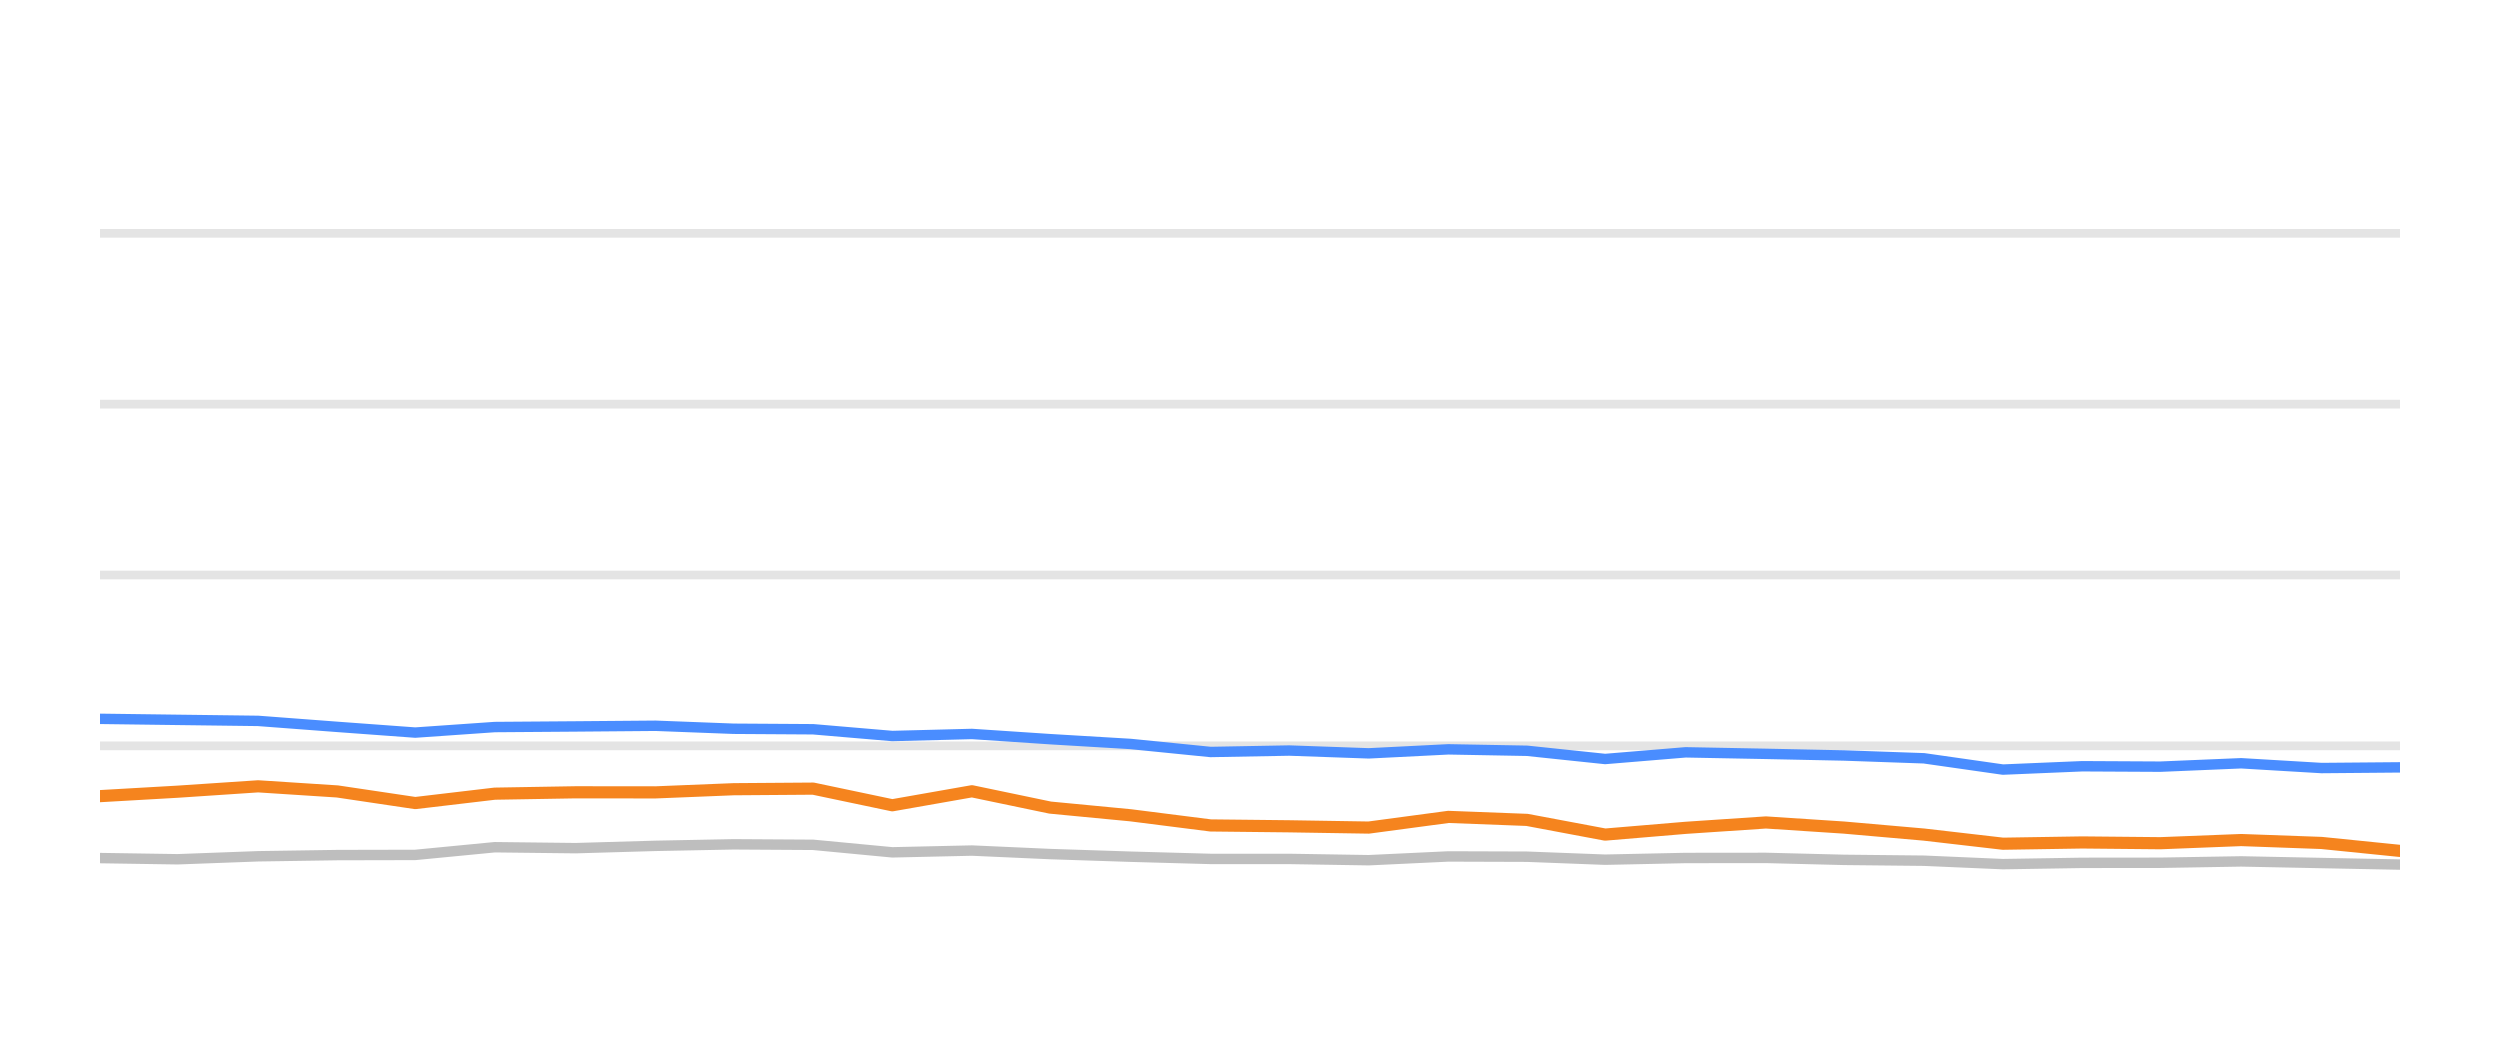
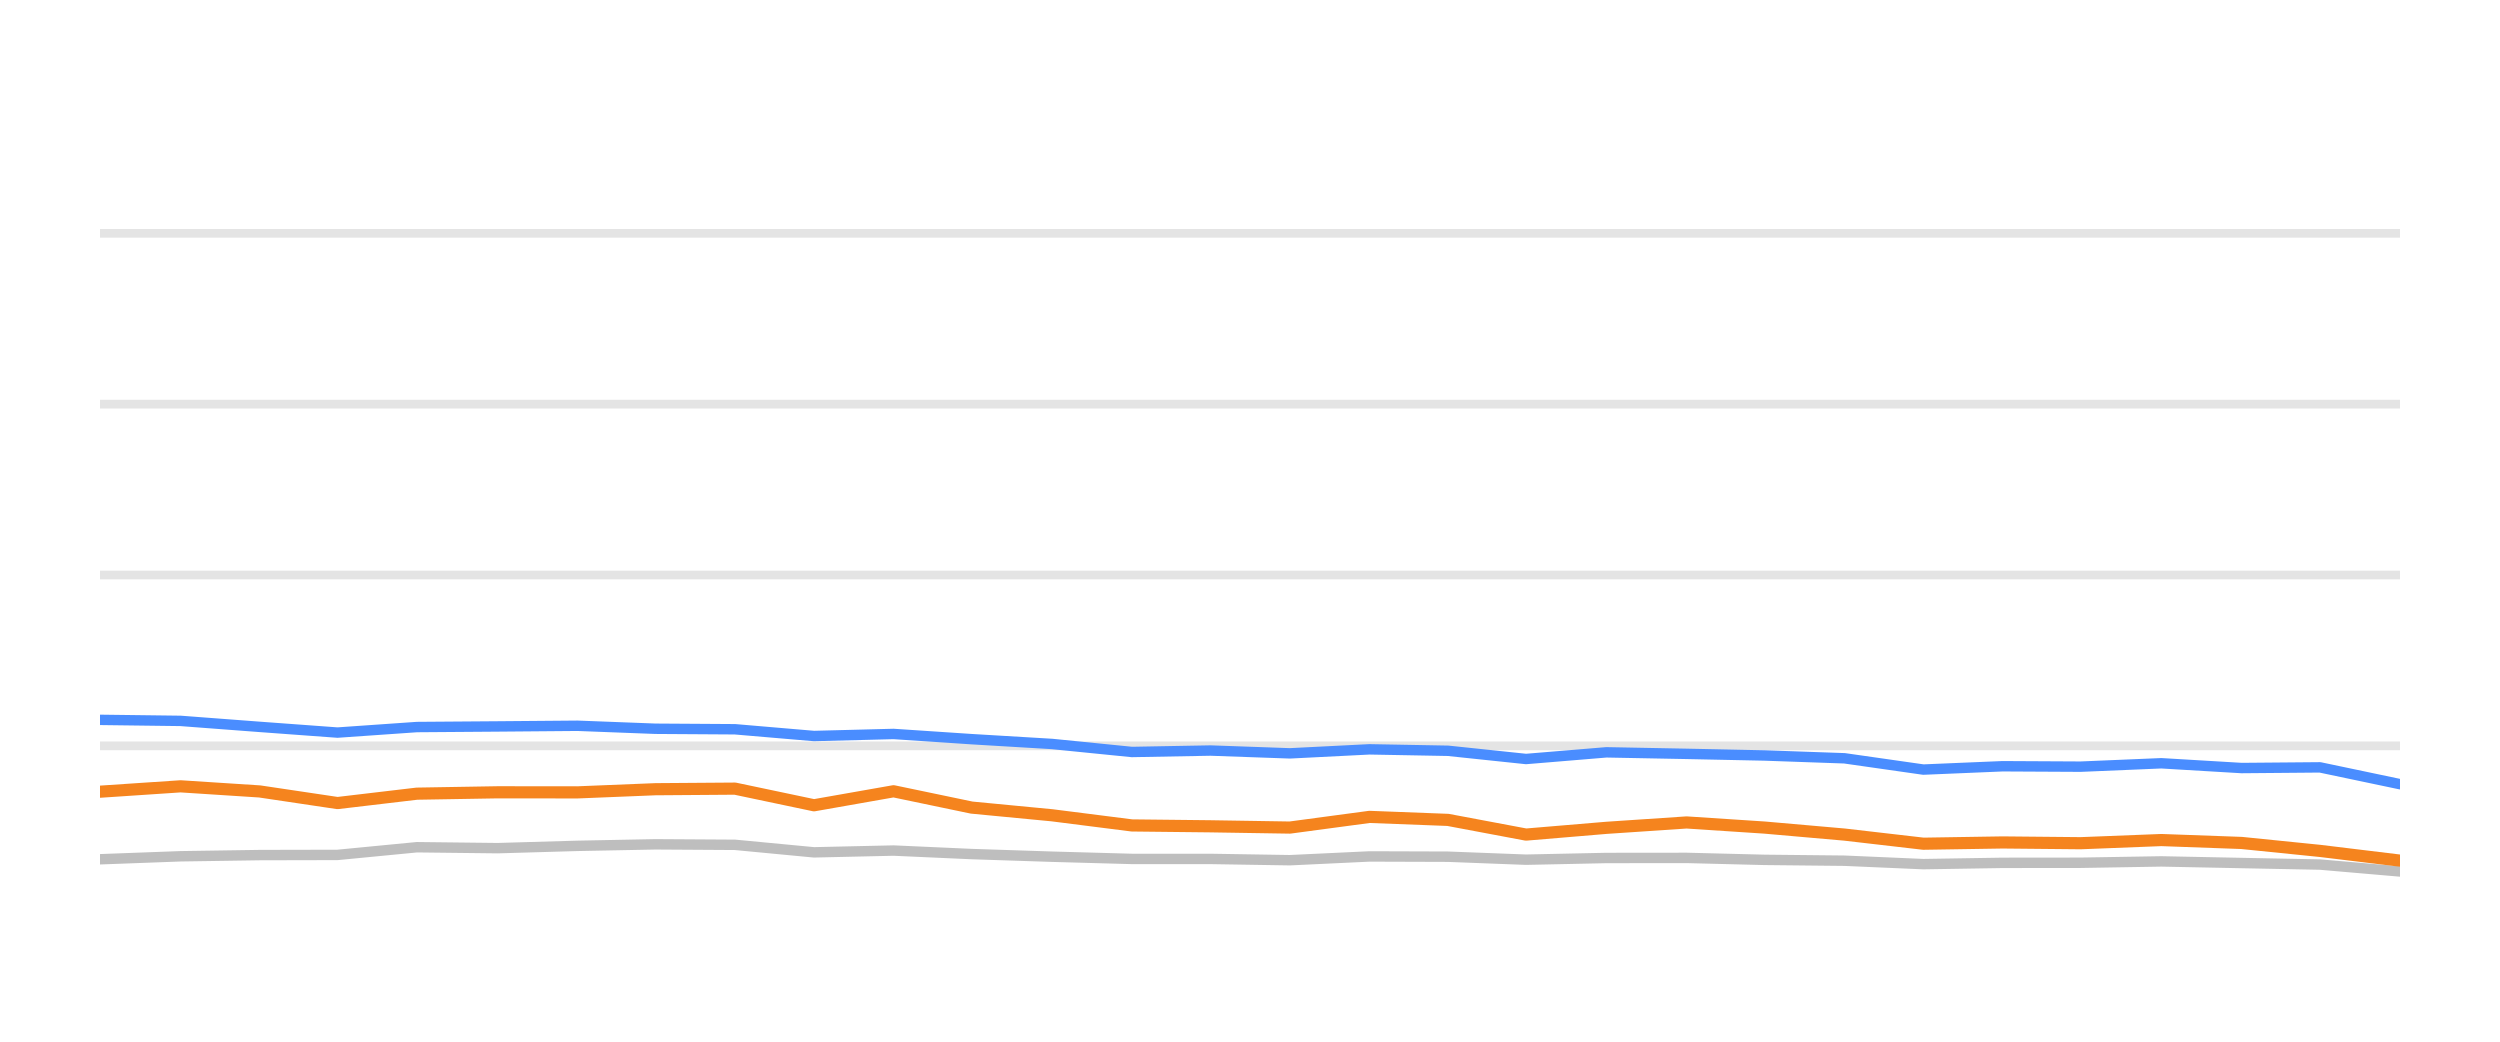
<svg xmlns="http://www.w3.org/2000/svg" width="144pt" height="60pt" viewBox="0 0 144 60" version="1.1">
  <defs>
    <style type="text/css">*{stroke-linejoin: round; stroke-linecap: butt}</style>
  </defs>
  <g id="figure_1">
    <g id="patch_1">
      <path d="M 0 60  L 144 60  L 144 0  L 0 0  L 0 60  z " style="fill: none; opacity: 0" />
    </g>
    <g id="axes_1">
      <g id="patch_2">
        <path d="M 5.76 52.8  L 138.24 52.8  L 138.24 3.6  L 5.76 3.6  L 5.76 52.8  z " style="fill: none" />
      </g>
      <g id="matplotlib.axis_1" />
      <g id="matplotlib.axis_2" />
      <g id="line2d_1">
-         <path d="M 5.76 42.96  L 138.24 42.96  " clip-path="url(#pe6ece5f61a)" style="fill: none; stroke: #b2b2b2; stroke-opacity: 0.35; stroke-width: 0.5; stroke-linecap: square" />
+         <path d="M 5.76 42.96  L 138.24 42.96  " clip-path="url(#p30ce48c35b)" style="fill: none; stroke: #b2b2b2; stroke-opacity: 0.35; stroke-width: 0.5; stroke-linecap: square" />
      </g>
      <g id="line2d_2">
-         <path d="M 5.76 33.12  L 138.24 33.12  " clip-path="url(#pe6ece5f61a)" style="fill: none; stroke: #b2b2b2; stroke-opacity: 0.35; stroke-width: 0.5; stroke-linecap: square" />
+         <path d="M 5.76 33.12  L 138.24 33.12  " clip-path="url(#p30ce48c35b)" style="fill: none; stroke: #b2b2b2; stroke-opacity: 0.35; stroke-width: 0.5; stroke-linecap: square" />
      </g>
      <g id="line2d_3">
-         <path d="M 5.76 23.28  L 138.24 23.28  " clip-path="url(#pe6ece5f61a)" style="fill: none; stroke: #b2b2b2; stroke-opacity: 0.35; stroke-width: 0.5; stroke-linecap: square" />
+         <path d="M 5.76 23.28  L 138.24 23.28  " clip-path="url(#p30ce48c35b)" style="fill: none; stroke: #b2b2b2; stroke-opacity: 0.35; stroke-width: 0.5; stroke-linecap: square" />
      </g>
      <g id="line2d_4">
-         <path d="M 5.76 13.44  L 138.24 13.44  " clip-path="url(#pe6ece5f61a)" style="fill: none; stroke: #b2b2b2; stroke-opacity: 0.35; stroke-width: 0.5; stroke-linecap: square" />
+         <path d="M 5.76 13.44  L 138.24 13.44  " clip-path="url(#p30ce48c35b)" style="fill: none; stroke: #b2b2b2; stroke-opacity: 0.35; stroke-width: 0.5; stroke-linecap: square" />
      </g>
      <g id="line2d_5">
-         <path d="M 5.76 49.425  L 10.223 49.494  L 14.867 49.322  L 19.431 49.253  L 23.919 49.243  L 28.499 48.8  L 33.154 48.854  L 37.754 48.721  L 42.254 48.633  L 46.839 48.662  L 51.397 49.095  L 55.983 48.992  L 60.488 49.194  L 65.12 49.346  L 69.728 49.474  L 74.259 49.474  L 78.838 49.548  L 83.428 49.331  L 87.956 49.346  L 92.457 49.518  L 97.093 49.42  L 101.716 49.415  L 106.21 49.528  L 110.821 49.577  L 115.369 49.774  L 119.936 49.7  L 124.434 49.695  L 129.091 49.617  L 133.721 49.71  L 138.24 49.799  " clip-path="url(#pe6ece5f61a)" style="fill: none; stroke: #bebebe; stroke-width: 0.6; stroke-linecap: round" />
+         <path d="M 5.76 49.494  L 10.399 49.322  L 14.958 49.253  L 19.44 49.243  L 24.015 48.8  L 28.665 48.854  L 33.259 48.721  L 37.754 48.633  L 42.334 48.662  L 46.887 49.095  L 51.468 48.992  L 55.968 49.194  L 60.594 49.346  L 65.197 49.474  L 69.722 49.474  L 74.297 49.548  L 78.881 49.331  L 83.404 49.346  L 87.9 49.518  L 92.53 49.42  L 97.148 49.415  L 101.638 49.528  L 106.243 49.577  L 110.786 49.774  L 115.348 49.7  L 119.84 49.695  L 124.492 49.617  L 129.117 49.71  L 133.631 49.799  L 138.24 50.197  " clip-path="url(#p30ce48c35b)" style="fill: none; stroke: #bebebe; stroke-width: 0.6; stroke-linecap: round" />
      </g>
      <g id="line2d_6">
-         <path d="M 5.76 41.405  L 10.223 41.464  L 14.867 41.523  L 19.431 41.868  L 23.919 42.197  L 28.499 41.878  L 33.154 41.843  L 37.754 41.804  L 42.254 41.976  L 46.839 42.006  L 51.397 42.394  L 55.983 42.276  L 60.488 42.576  L 65.12 42.852  L 69.728 43.314  L 74.259 43.231  L 78.838 43.393  L 83.428 43.162  L 87.956 43.245  L 92.457 43.718  L 97.093 43.334  L 101.716 43.422  L 106.21 43.516  L 110.821 43.678  L 115.369 44.328  L 119.936 44.136  L 124.434 44.16  L 129.091 43.964  L 133.721 44.239  L 138.24 44.2  " clip-path="url(#pe6ece5f61a)" style="fill: none; stroke: #4a8dff; stroke-width: 0.6; stroke-linecap: round" />
+         <path d="M 5.76 41.464  L 10.399 41.523  L 14.958 41.868  L 19.44 42.197  L 24.015 41.878  L 28.665 41.843  L 33.259 41.804  L 37.754 41.976  L 42.334 42.006  L 46.887 42.394  L 51.468 42.276  L 55.968 42.576  L 60.594 42.852  L 65.197 43.314  L 69.722 43.231  L 74.297 43.393  L 78.881 43.162  L 83.404 43.245  L 87.9 43.718  L 92.53 43.334  L 97.148 43.422  L 101.638 43.516  L 106.243 43.678  L 110.786 44.328  L 115.348 44.136  L 119.84 44.16  L 124.492 43.964  L 129.117 44.239  L 133.631 44.2  L 138.24 45.169  " clip-path="url(#p30ce48c35b)" style="fill: none; stroke: #4a8dff; stroke-width: 0.6; stroke-linecap: round" />
      </g>
      <g id="line2d_7">
-         <path d="M 5.76 45.858  L 10.223 45.602  L 14.867 45.292  L 19.431 45.587  L 23.919 46.256  L 28.499 45.715  L 33.154 45.636  L 37.754 45.641  L 42.254 45.459  L 46.839 45.425  L 51.397 46.384  L 55.983 45.577  L 60.488 46.517  L 65.12 46.96  L 69.728 47.545  L 74.259 47.595  L 78.838 47.668  L 83.428 47.053  L 87.956 47.226  L 92.457 48.072  L 97.093 47.683  L 101.716 47.373  L 106.21 47.668  L 110.821 48.072  L 115.369 48.598  L 119.936 48.525  L 124.434 48.569  L 129.091 48.387  L 133.721 48.554  L 138.24 49.012  " clip-path="url(#pe6ece5f61a)" style="fill: none; stroke: #f5841e; stroke-width: 0.7; stroke-linecap: round" />
+         <path d="M 5.76 45.602  L 10.399 45.292  L 14.958 45.587  L 19.44 46.256  L 24.015 45.715  L 28.665 45.636  L 33.259 45.641  L 37.754 45.459  L 42.334 45.425  L 46.887 46.384  L 51.468 45.577  L 55.968 46.517  L 60.594 46.96  L 65.197 47.545  L 69.722 47.595  L 74.297 47.668  L 78.881 47.053  L 83.404 47.226  L 87.9 48.072  L 92.53 47.683  L 97.148 47.373  L 101.638 47.668  L 106.243 48.072  L 110.786 48.598  L 115.348 48.525  L 119.84 48.569  L 124.492 48.387  L 129.117 48.554  L 133.631 49.012  L 138.24 49.572  " clip-path="url(#p30ce48c35b)" style="fill: none; stroke: #f5841e; stroke-width: 0.7; stroke-linecap: round" />
      </g>
    </g>
  </g>
  <defs>
-     <clipPath id="pe6ece5f61a">
+     <clipPath id="p30ce48c35b">
      <rect x="5.76" y="3.6" width="132.48" height="49.2" />
    </clipPath>
  </defs>
</svg>
